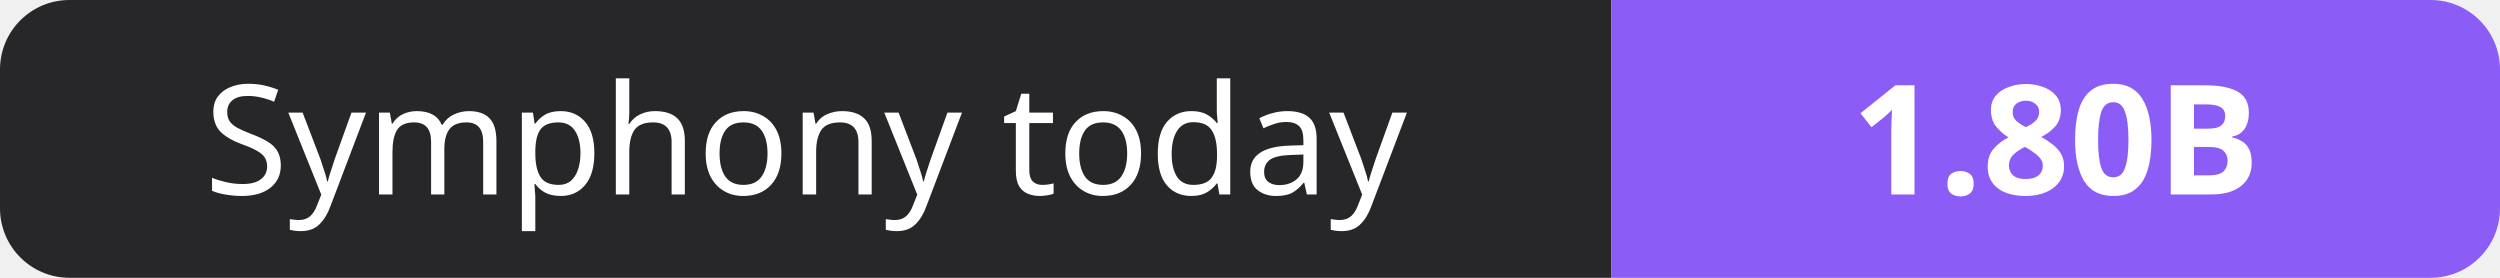
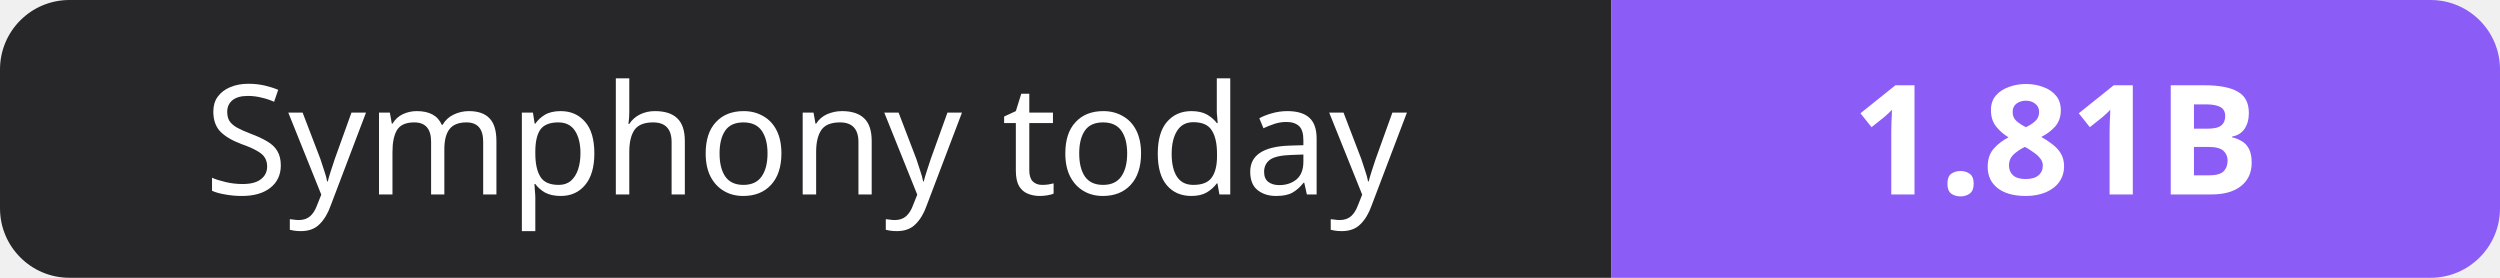
- <svg xmlns="http://www.w3.org/2000/svg" width="180" height="20" role="img" aria-label="Symphony today: 1.80B">
+ <svg xmlns="http://www.w3.org/2000/svg" width="180" height="20" role="img" aria-label="Symphony today: 1.81B">
  <clipPath id="r">
    <rect width="180" height="20" rx="5" fill="#fff" />
  </clipPath>
  <g clip-path="url(#r)">
    <rect width="116" height="20" fill="#27272a" />
    <rect x="116" width="64" height="20" fill="#8b5cf6" />
  </g>
  <g fill="#fff" text-anchor="middle" font-family="Verdana,Geneva,sans-serif" font-size="11">
    <text x="58.0" y="14">Symphony today</text>
-     <text x="148.0" y="14" font-weight="700">1.80B</text>
+     <text x="148.0" y="14" font-weight="700">1.81B</text>
  </g>
</svg>
